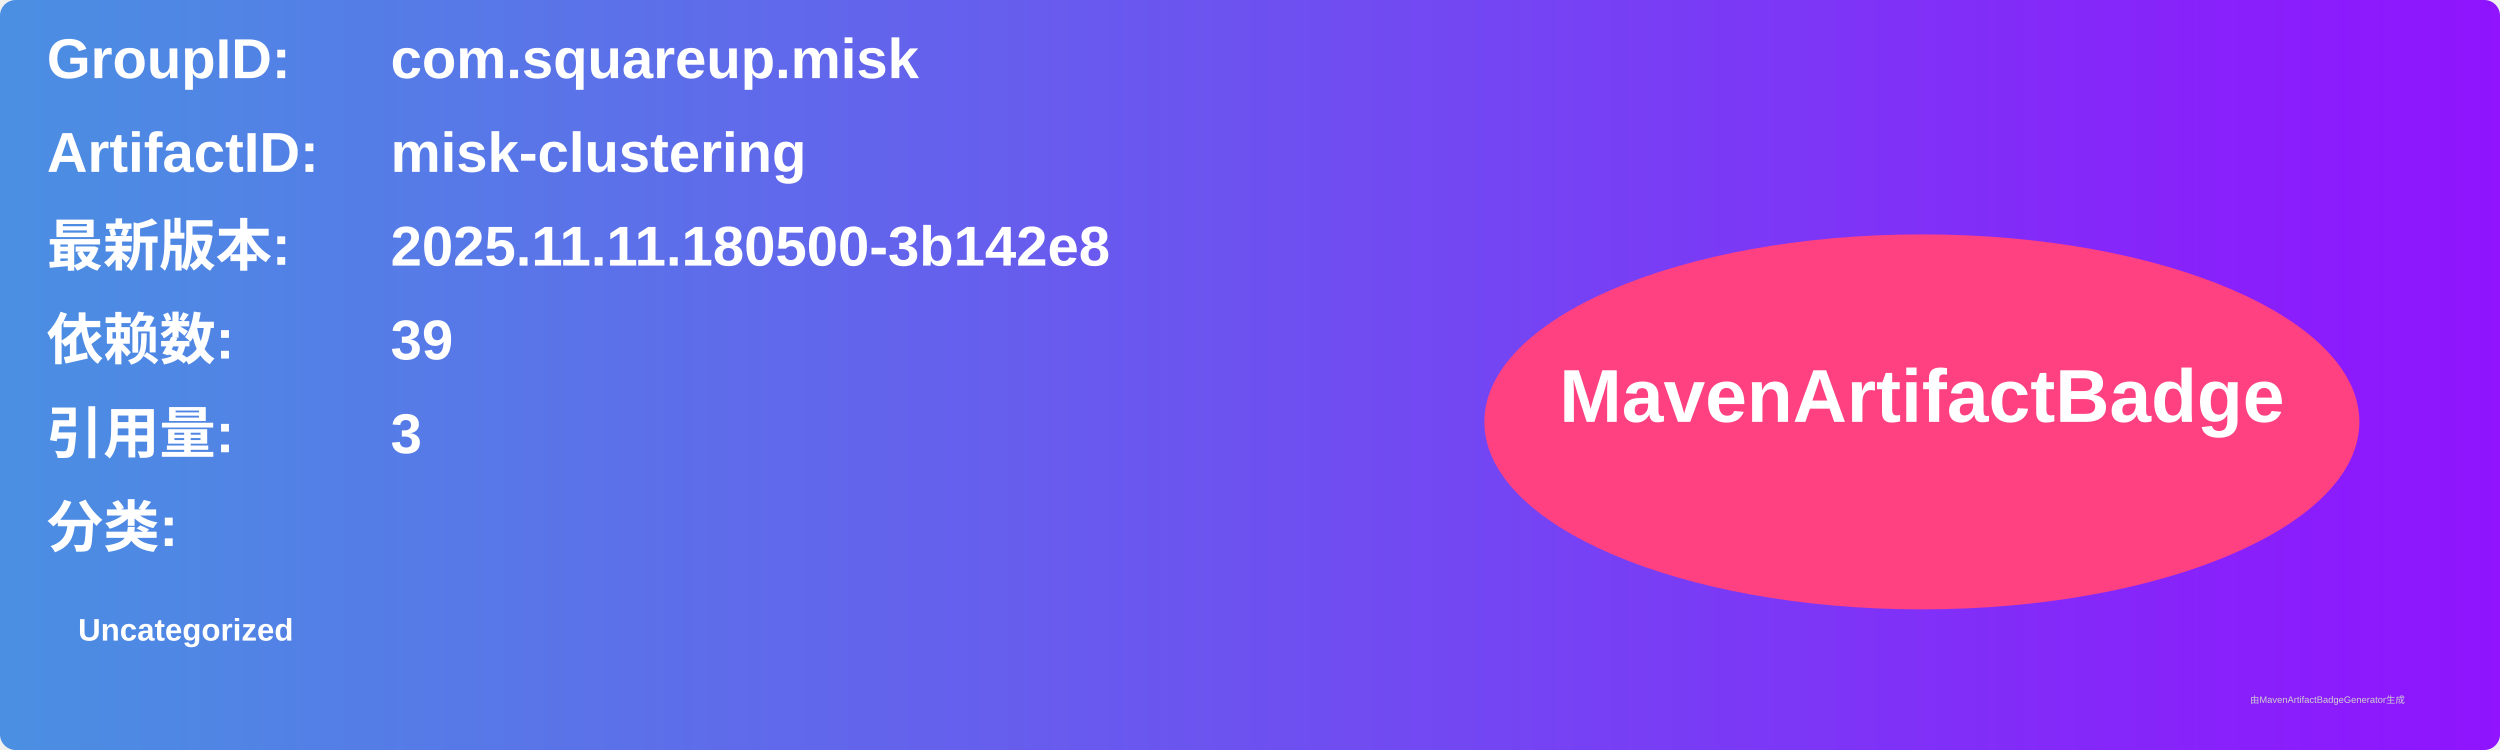
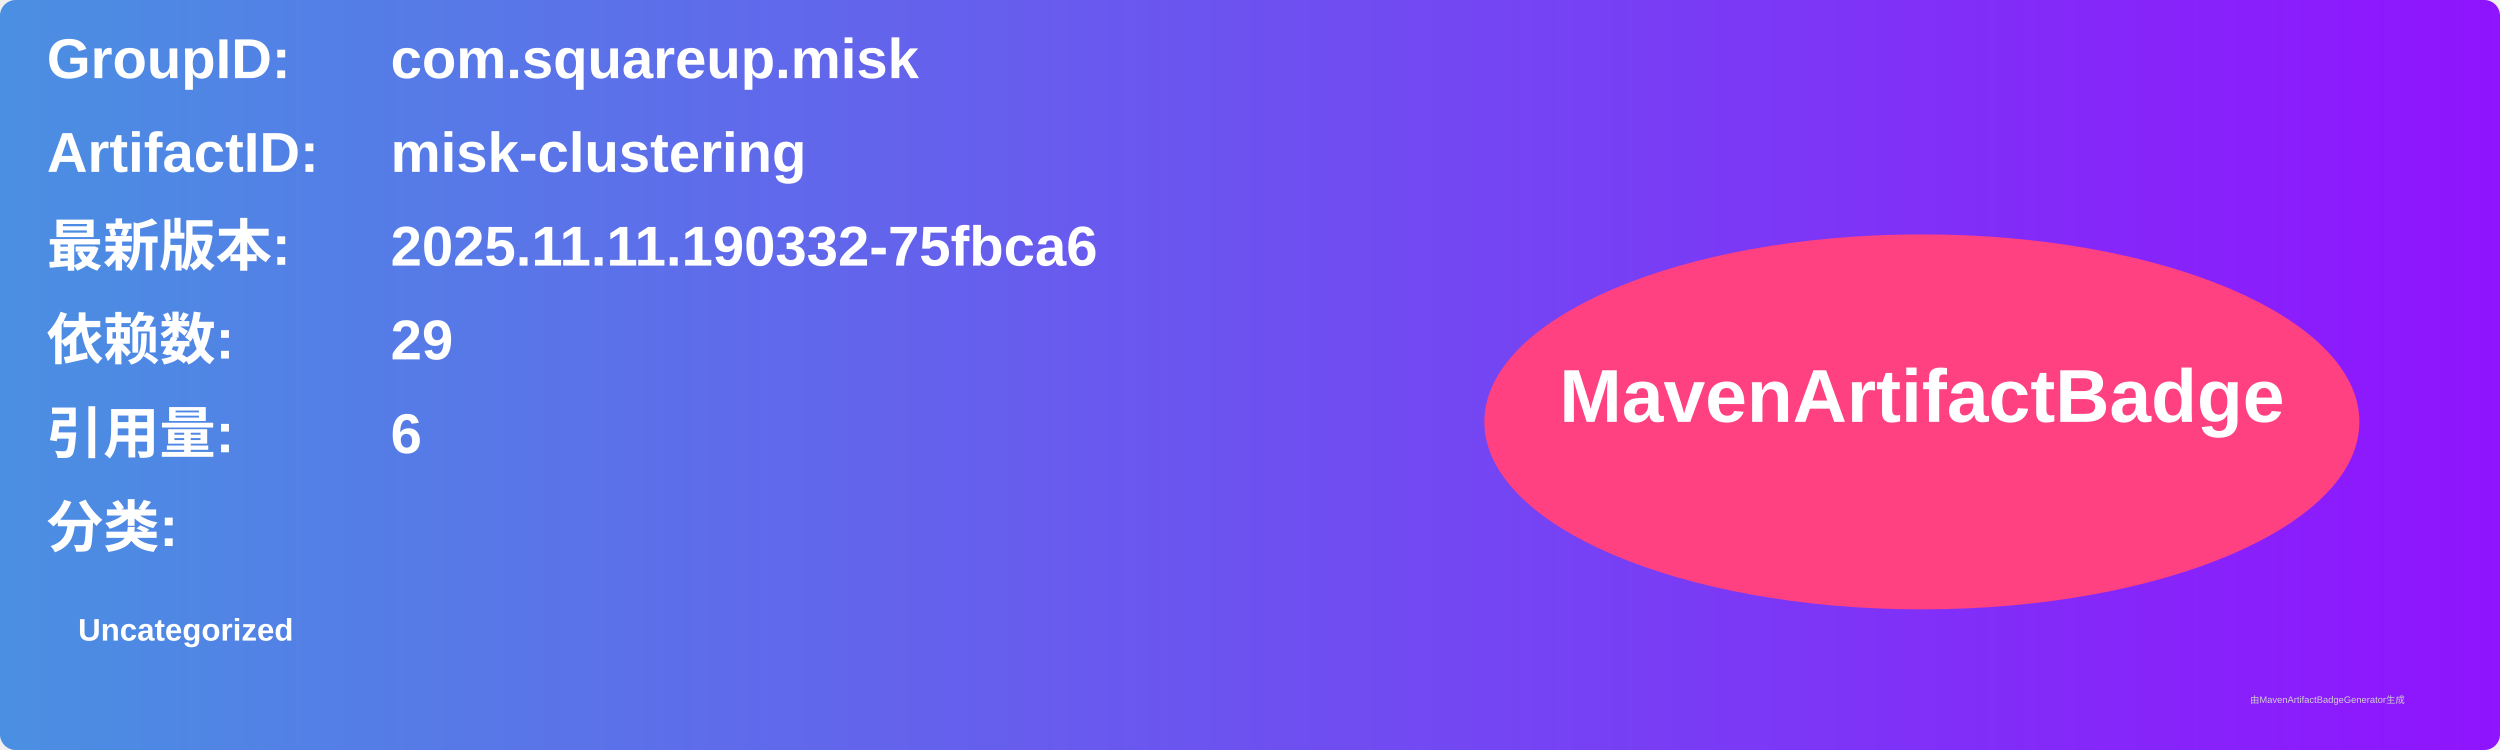
<svg xmlns="http://www.w3.org/2000/svg" width="800" height="240" viewBox="0 0 800 240">
  <linearGradient id="grad" x1="0%" y1="0%" x2="100%" y2="0%">
    <stop offset="0%" stop-color="#4a90e2" />
    <stop offset="100%" stop-color="#9013fe" />
  </linearGradient>
  <rect width="100%" height="100%" rx="5" ry="5" fill="url(#grad)" />
  <g transform="translate(15, 15)">
    <text x="0" y="10" font-family="Arial" font-size="18" fill="white" font-weight="bold" width="260">GroupID:</text>
    <text x="110" y="10" font-family="Arial" font-size="18" fill="white" font-weight="bold" width="460">com.squareup.misk</text>
    <text x="0" y="40" font-family="Arial" font-size="18" fill="white" font-weight="bold" width="260">ArtifactID:</text>
    <text x="110" y="40" font-family="Arial" font-size="18" fill="white" font-weight="bold" width="460">misk-clustering</text>
    <text x="0" y="70" font-family="Arial" font-size="18" fill="white" font-weight="bold">最新版本:</text>
    <text x="110" y="70" font-family="Arial" font-size="18" fill="white" font-weight="bold">
-       <tspan font-weight="bold">2025.11.11.180500-3b142e8</tspan>
+       <tspan font-weight="bold">2025.11.11.190332-75fbca6</tspan>
    </text>
    <text x="0" y="100" font-family="Arial" font-size="18" fill="white" font-weight="bold">依赖数: </text>
    <text x="110" y="100" font-family="Arial" font-size="18" fill="white">
-       <tspan font-weight="bold">39</tspan>
+       <tspan font-weight="bold">29</tspan>
    </text>
    <text x="0" y="130" font-family="Arial" font-size="18" fill="white" font-weight="bold">引用量: </text>
    <text x="110" y="130" font-family="Arial" font-size="18" fill="white">
-       <tspan font-weight="bold">3</tspan>
+       <tspan font-weight="bold">6</tspan>
    </text>
    <text x="0" y="160" font-family="Arial" font-size="18" fill="white" font-weight="bold">分类:</text>
    <text x="10" y="190" font-family="Arial" font-size="10" fill="white">
      <tspan font-weight="bold">Uncategorized</tspan>
    </text>
    <ellipse cx="600" cy="120" rx="140" ry="60" fill="#ff4081" />
    <text x="600" y="120" text-anchor="middle" font-family="Arial" font-size="24" fill="white" font-weight="bold">MavenArtifactBadge</text>
  </g>
  <text x="720" y="225" font-family="Arial" font-size="3" fill="#d0d0d0">由MavenArtifactBadgeGenerator生成</text>
</svg>
